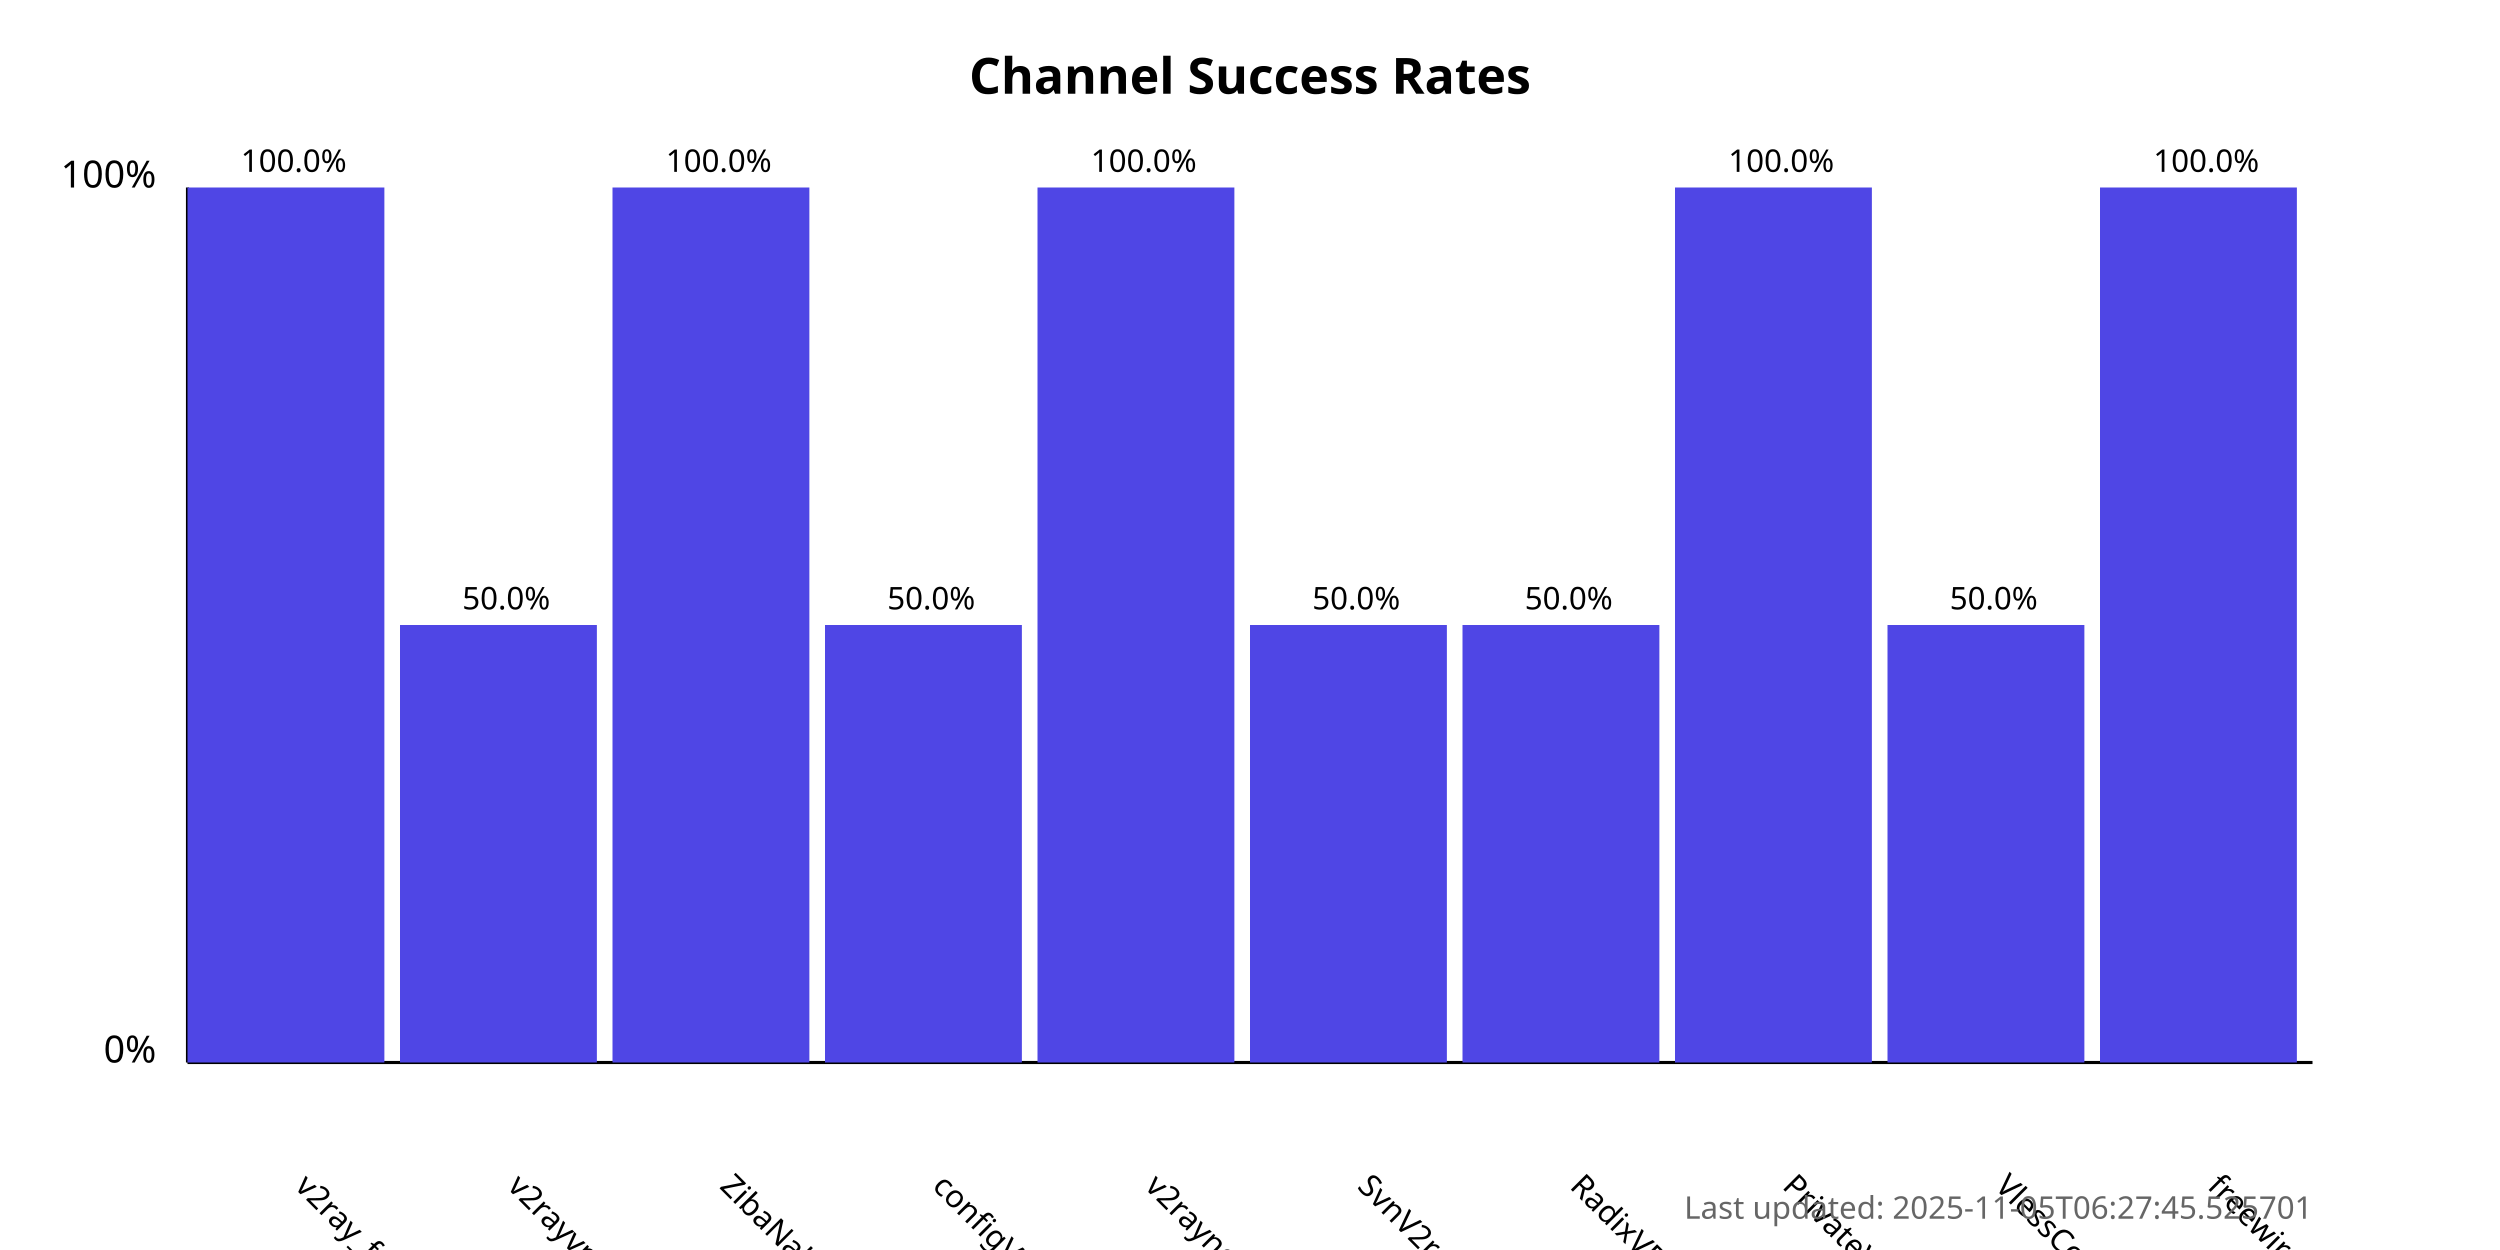
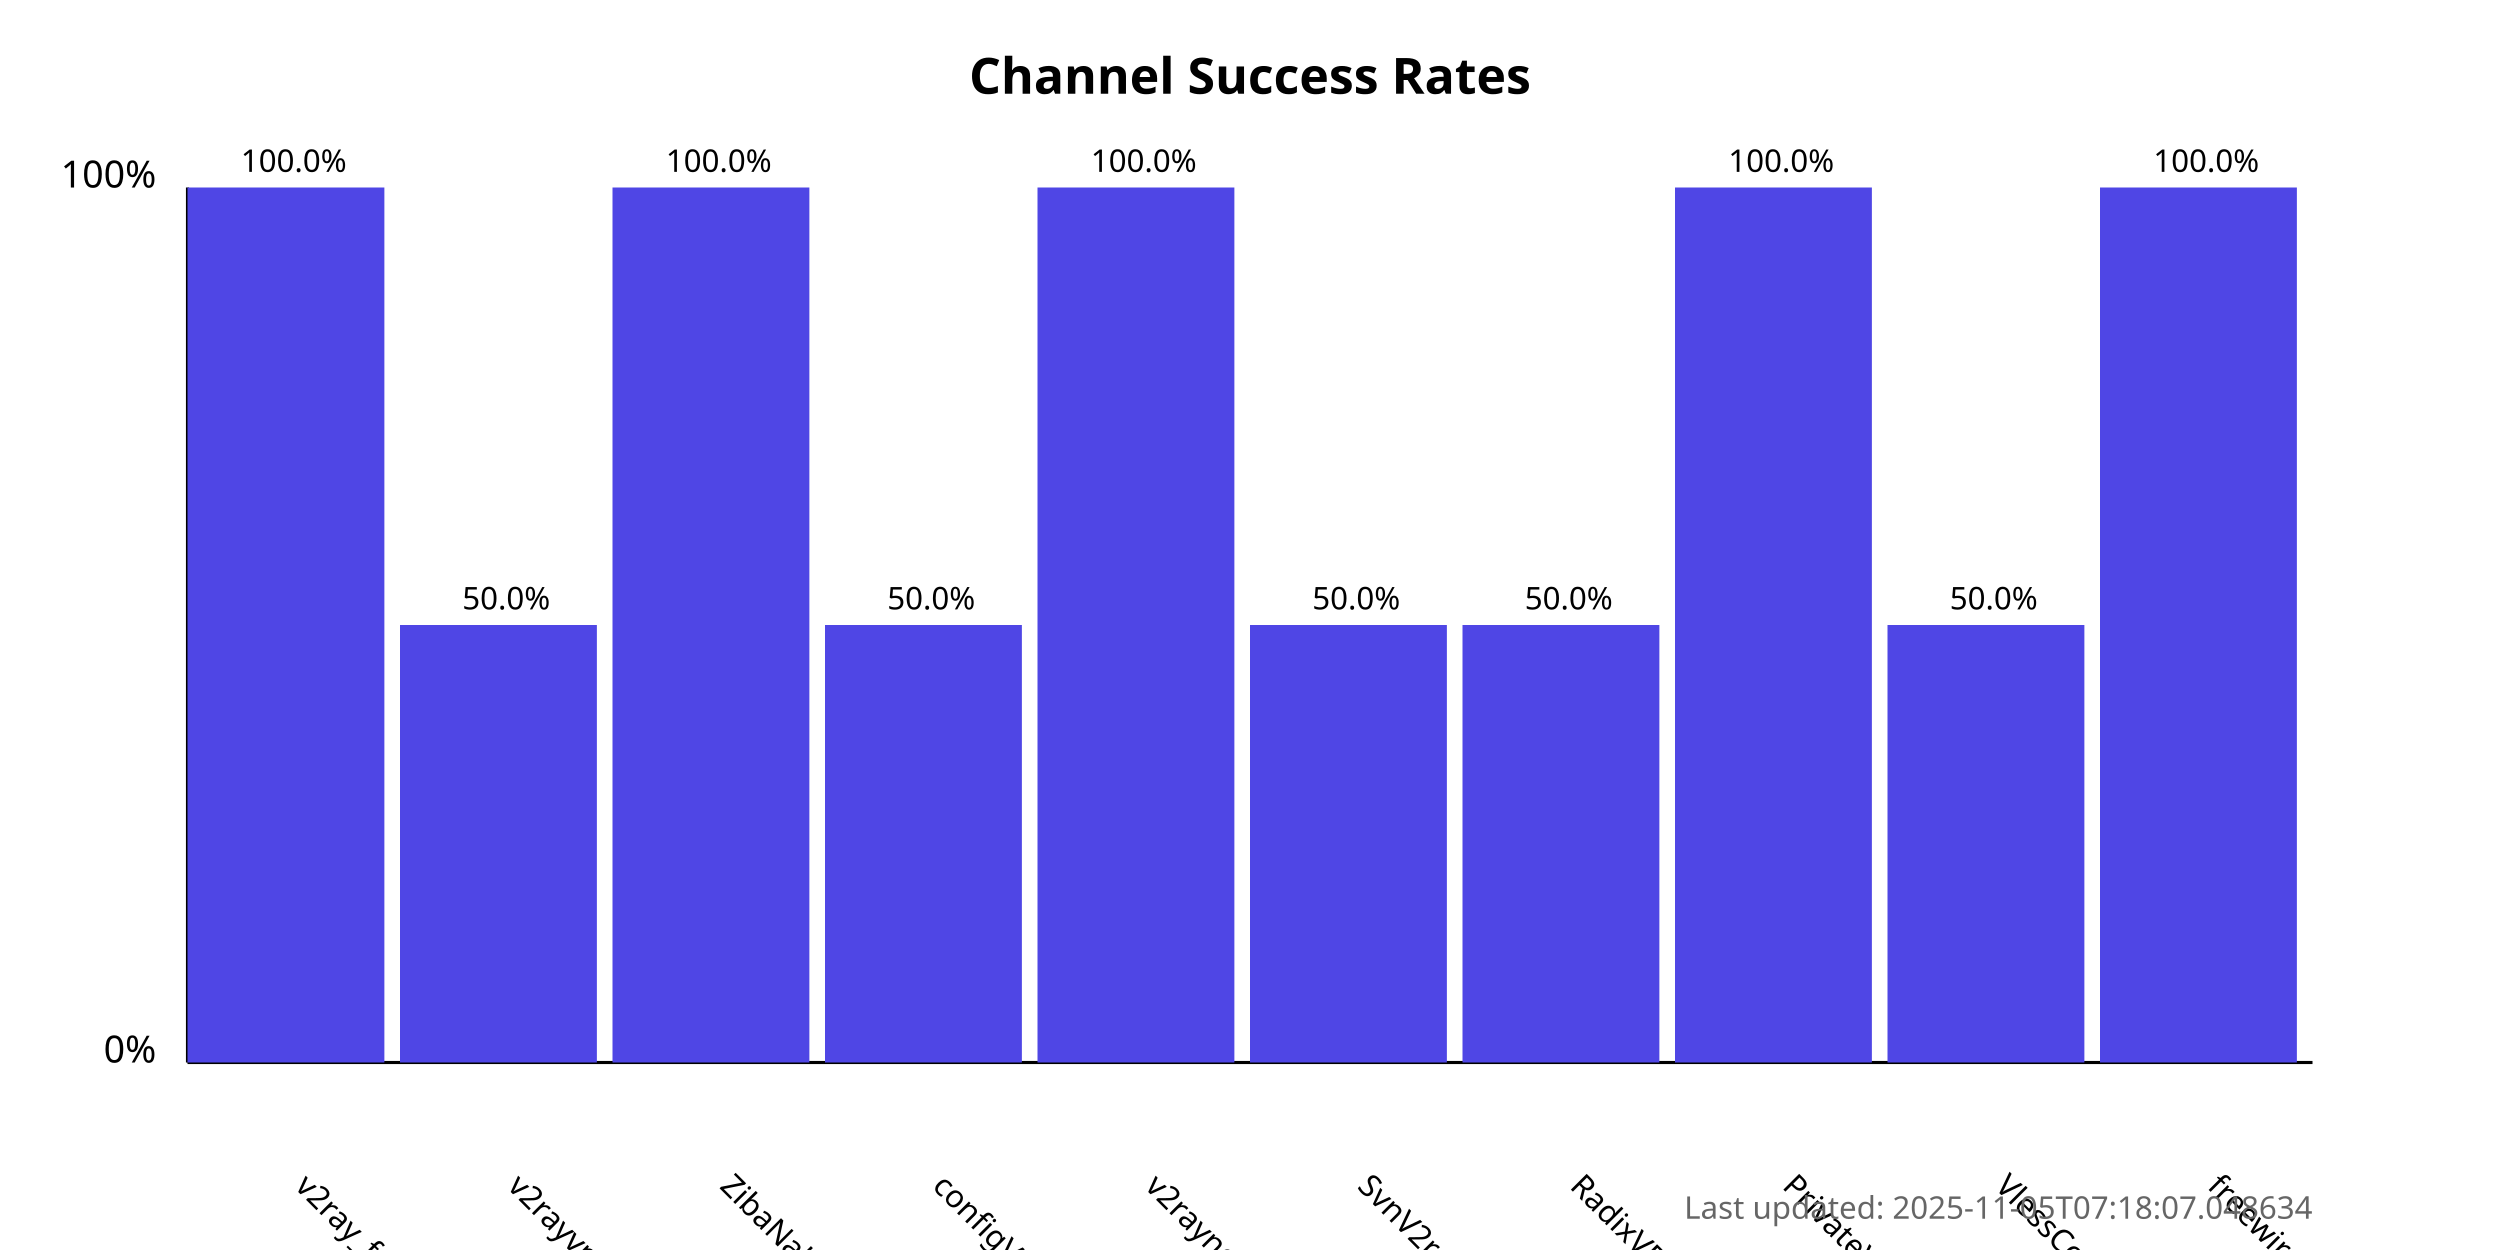
<svg xmlns="http://www.w3.org/2000/svg" width="800" height="400">
  <style>
            .chart-title { font: bold 16px sans-serif; }
            .axis-label { font: 12px sans-serif; }
            .tick-label { font: 10px sans-serif; }
            .bar { fill: #4f46e5; }
            .bar:hover { fill: #6366f1; }
            .timestamp { font: 10px sans-serif; fill: #666; }
        </style>
  <text x="400.0" y="30" text-anchor="middle" class="chart-title">
            Channel Success Rates
        </text>
  <line x1="60" y1="340" x2="60" y2="60" stroke="black" stroke-width="1" />
  <line x1="60" y1="340" x2="740" y2="340" stroke="black" stroke-width="1" />
  <text x="50" y="340" text-anchor="end" class="axis-label">0%</text>
  <text x="50" y="60" text-anchor="end" class="axis-label">100%</text>
  <g>
    <rect x="60" y="60.0" width="63.0" height="280.0" class="bar" />
    <text x="94.0" y="380" transform="rotate(45, 94.0, 380)" text-anchor="start" class="tick-label">
                v2ray_free_conf
            </text>
    <text x="94.0" y="55.0" text-anchor="middle" class="tick-label">
                100.0%
            </text>
  </g>
  <g>
    <rect x="128.0" y="200.0" width="63.0" height="140.0" class="bar" />
    <text x="162.0" y="380" transform="rotate(45, 162.0, 380)" text-anchor="start" class="tick-label">
                v2rayvpno
            </text>
    <text x="162.0" y="195.0" text-anchor="middle" class="tick-label">
                50.0%
            </text>
  </g>
  <g>
    <rect x="196.0" y="60.0" width="63.0" height="280.0" class="bar" />
    <text x="230.0" y="380" transform="rotate(45, 230.0, 380)" text-anchor="start" class="tick-label">
                ZibaNabz
            </text>
    <text x="230.0" y="55.0" text-anchor="middle" class="tick-label">
                100.0%
            </text>
  </g>
  <g>
    <rect x="264.0" y="200.0" width="63.0" height="140.0" class="bar" />
    <text x="298.0" y="380" transform="rotate(45, 298.0, 380)" text-anchor="start" class="tick-label">
                configV2rayForFree
            </text>
    <text x="298.0" y="195.0" text-anchor="middle" class="tick-label">
                50.0%
            </text>
  </g>
  <g>
    <rect x="332.0" y="60.0" width="63.0" height="280.0" class="bar" />
    <text x="366.0" y="380" transform="rotate(45, 366.0, 380)" text-anchor="start" class="tick-label">
                v2rayngvpn
            </text>
    <text x="366.0" y="55.0" text-anchor="middle" class="tick-label">
                100.0%
            </text>
  </g>
  <g>
    <rect x="400.0" y="200.0" width="63.0" height="140.0" class="bar" />
    <text x="434.0" y="380" transform="rotate(45, 434.0, 380)" text-anchor="start" class="tick-label">
                SvnV2ray
            </text>
    <text x="434.0" y="195.0" text-anchor="middle" class="tick-label">
                50.0%
            </text>
  </g>
  <g>
    <rect x="468.0" y="200.0" width="63.0" height="140.0" class="bar" />
    <text x="502.0" y="380" transform="rotate(45, 502.0, 380)" text-anchor="start" class="tick-label">
                RadixVPN
            </text>
    <text x="502.0" y="195.0" text-anchor="middle" class="tick-label">
                50.0%
            </text>
  </g>
  <g>
    <rect x="536.0" y="60.0" width="63.0" height="280.0" class="bar" />
    <text x="570.0" y="380" transform="rotate(45, 570.0, 380)" text-anchor="start" class="tick-label">
                PrivateVPNs
            </text>
    <text x="570.0" y="55.0" text-anchor="middle" class="tick-label">
                100.0%
            </text>
  </g>
  <g>
    <rect x="604.0" y="200.0" width="63.0" height="140.0" class="bar" />
    <text x="638.0" y="380" transform="rotate(45, 638.0, 380)" text-anchor="start" class="tick-label">
                VlessConfig
            </text>
    <text x="638.0" y="195.0" text-anchor="middle" class="tick-label">
                50.0%
            </text>
  </g>
  <g>
    <rect x="672.0" y="60.0" width="63.0" height="280.0" class="bar" />
    <text x="706.0" y="380" transform="rotate(45, 706.0, 380)" text-anchor="start" class="tick-label">
                freewireguard
            </text>
    <text x="706.0" y="55.0" text-anchor="middle" class="tick-label">
                100.0%
            </text>
  </g>
  <text x="740" y="390" text-anchor="end" class="timestamp">
-             Last updated: 2025-11-05T06:27:45.525701
+             Last updated: 2025-11-05T07:18:07.048634
        </text>
</svg>
